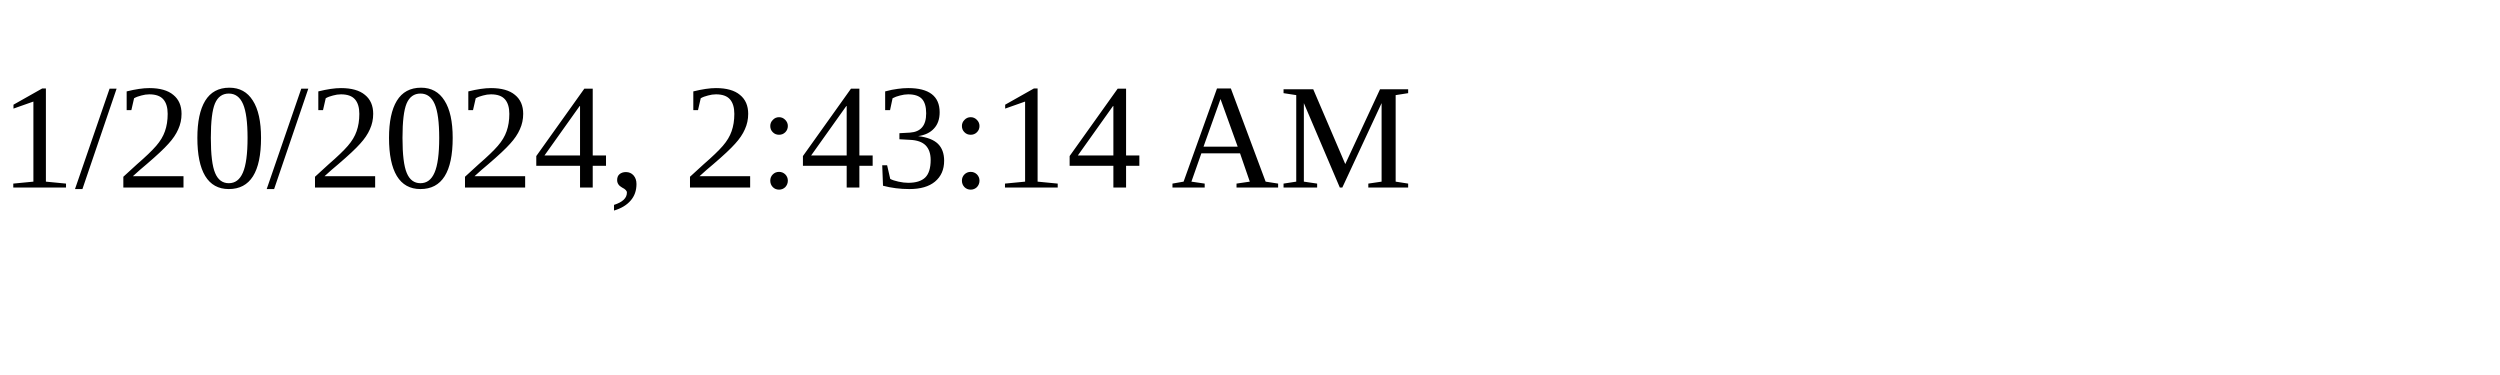
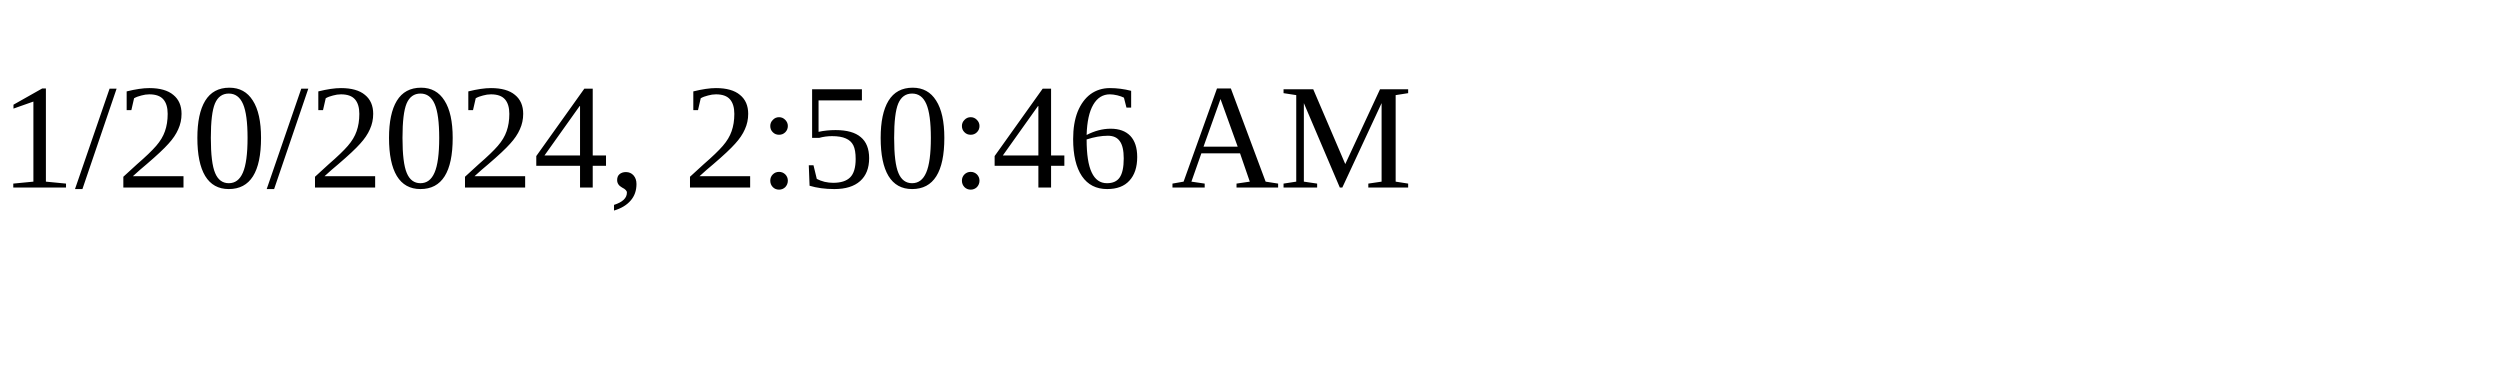
<svg xmlns="http://www.w3.org/2000/svg" height="30" width="200">
-   <text x="0" y="15">1/20/2024, 2:43:14 AM</text>
+   <text x="0" y="15">1/20/2024, 2:50:46 AM</text>
</svg>
